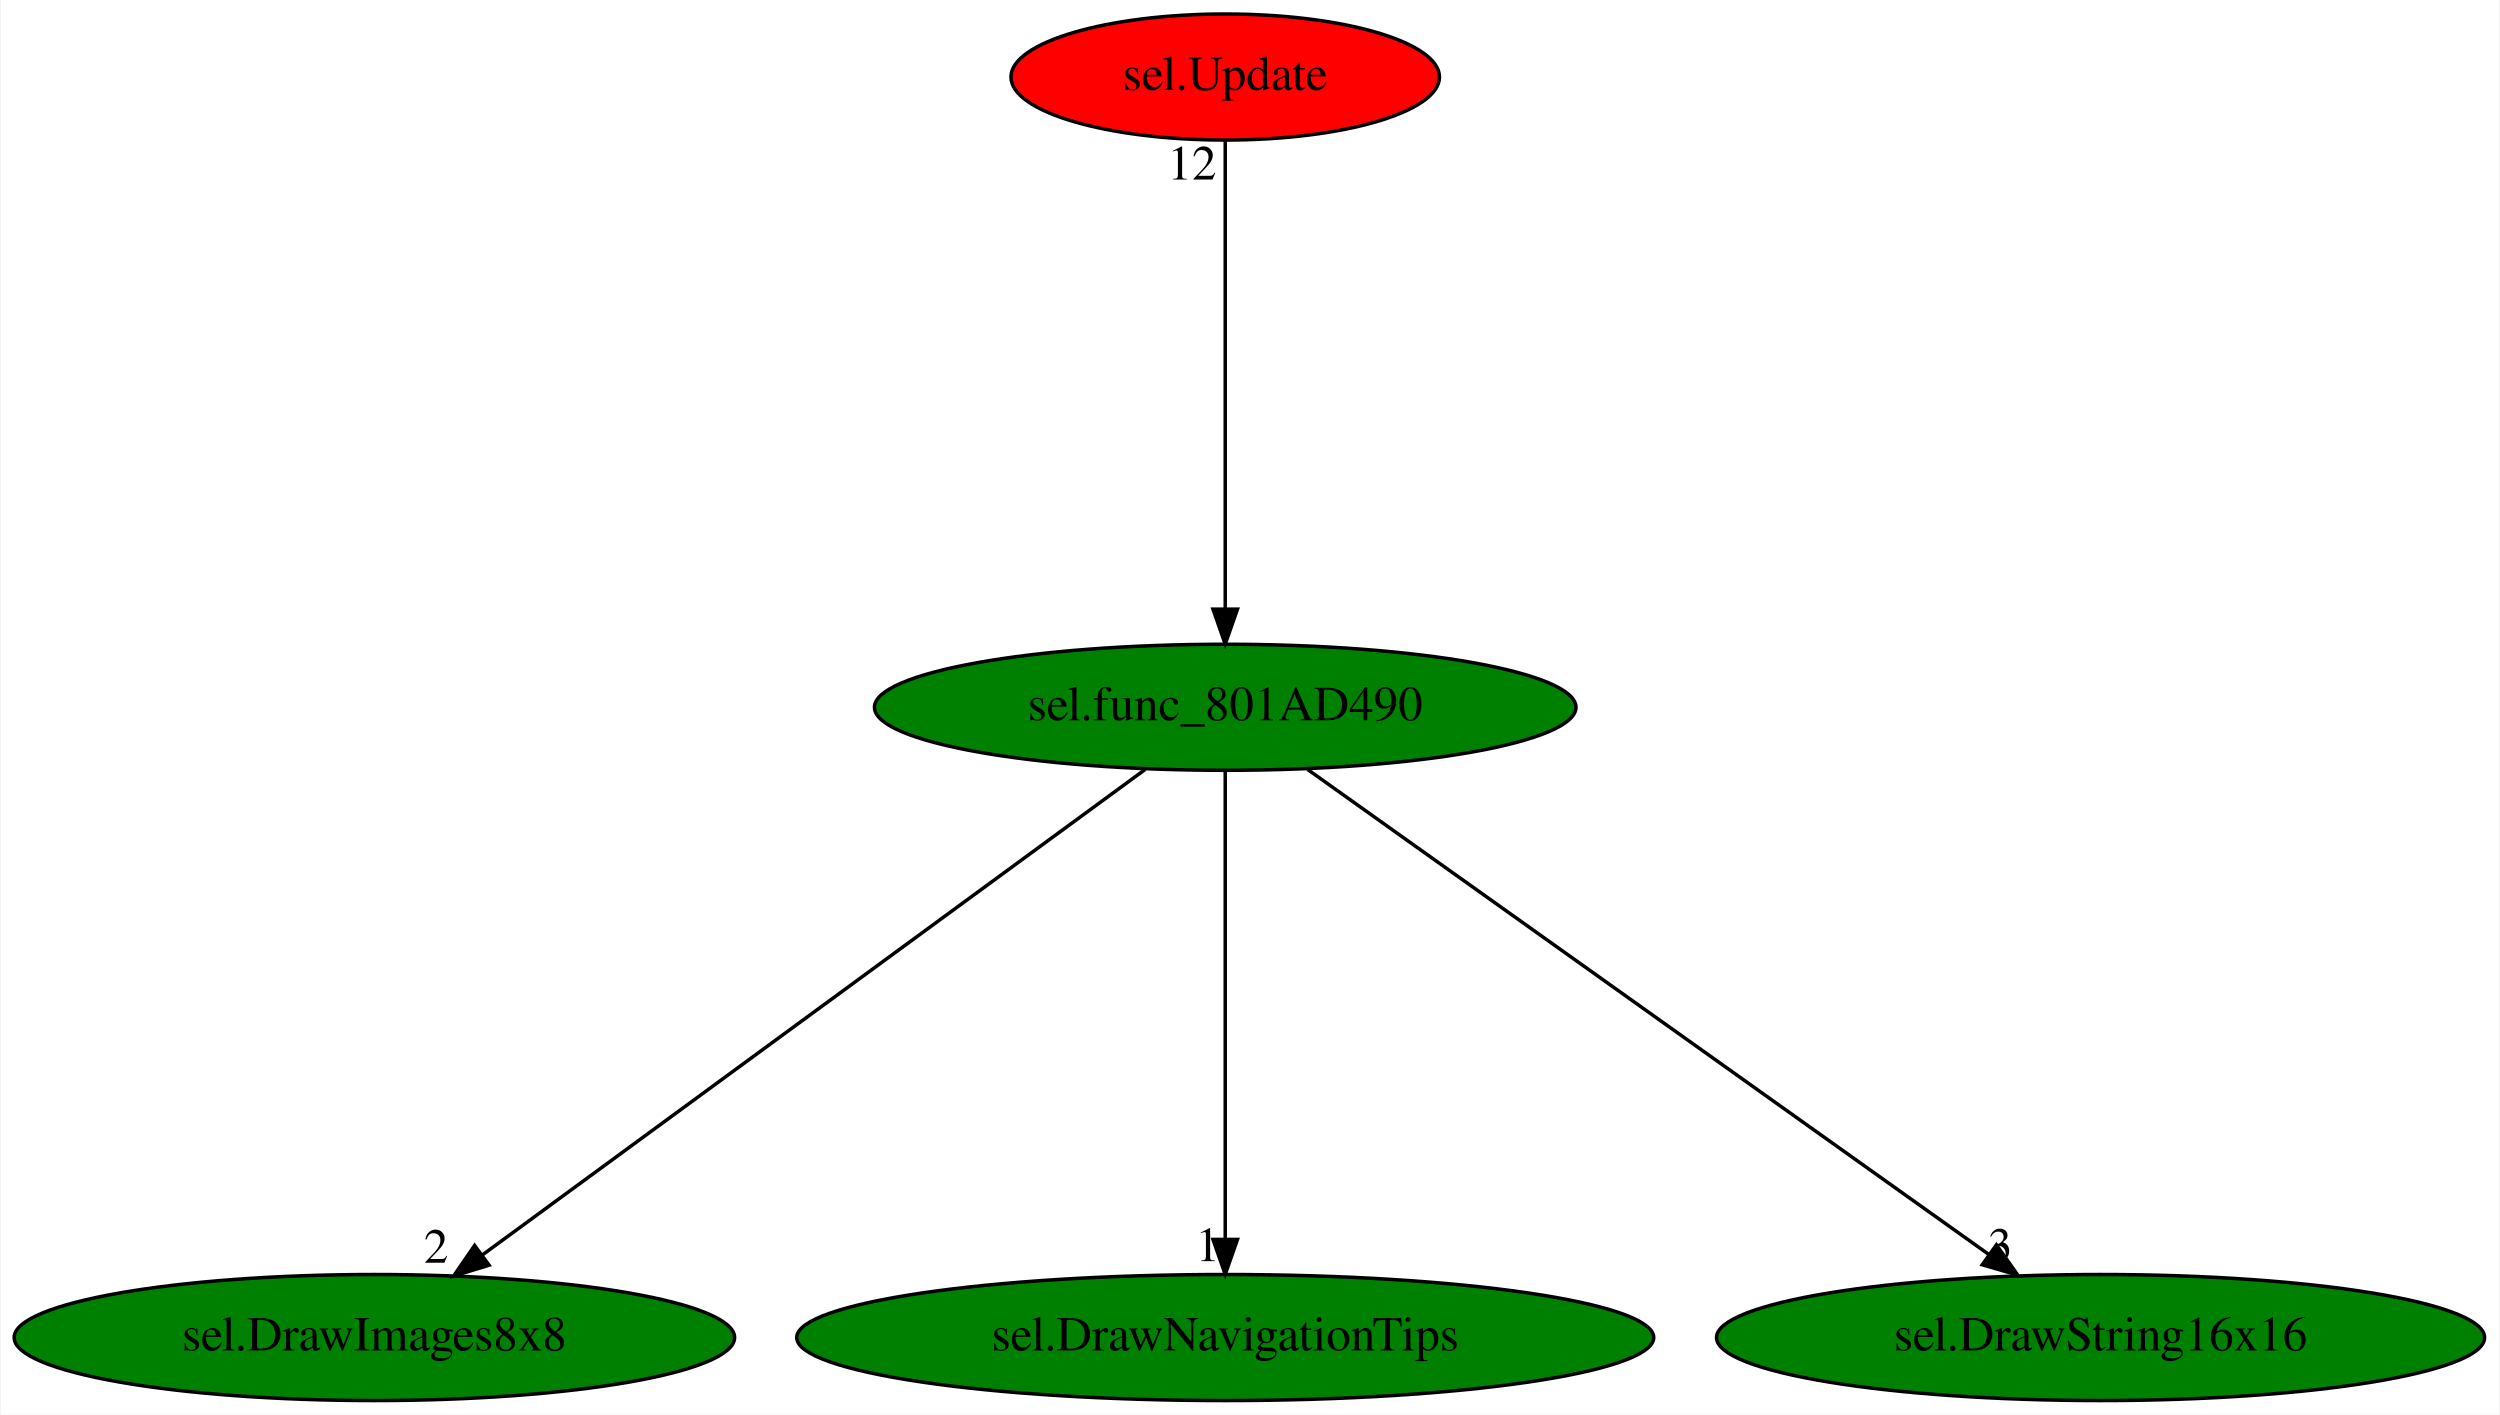
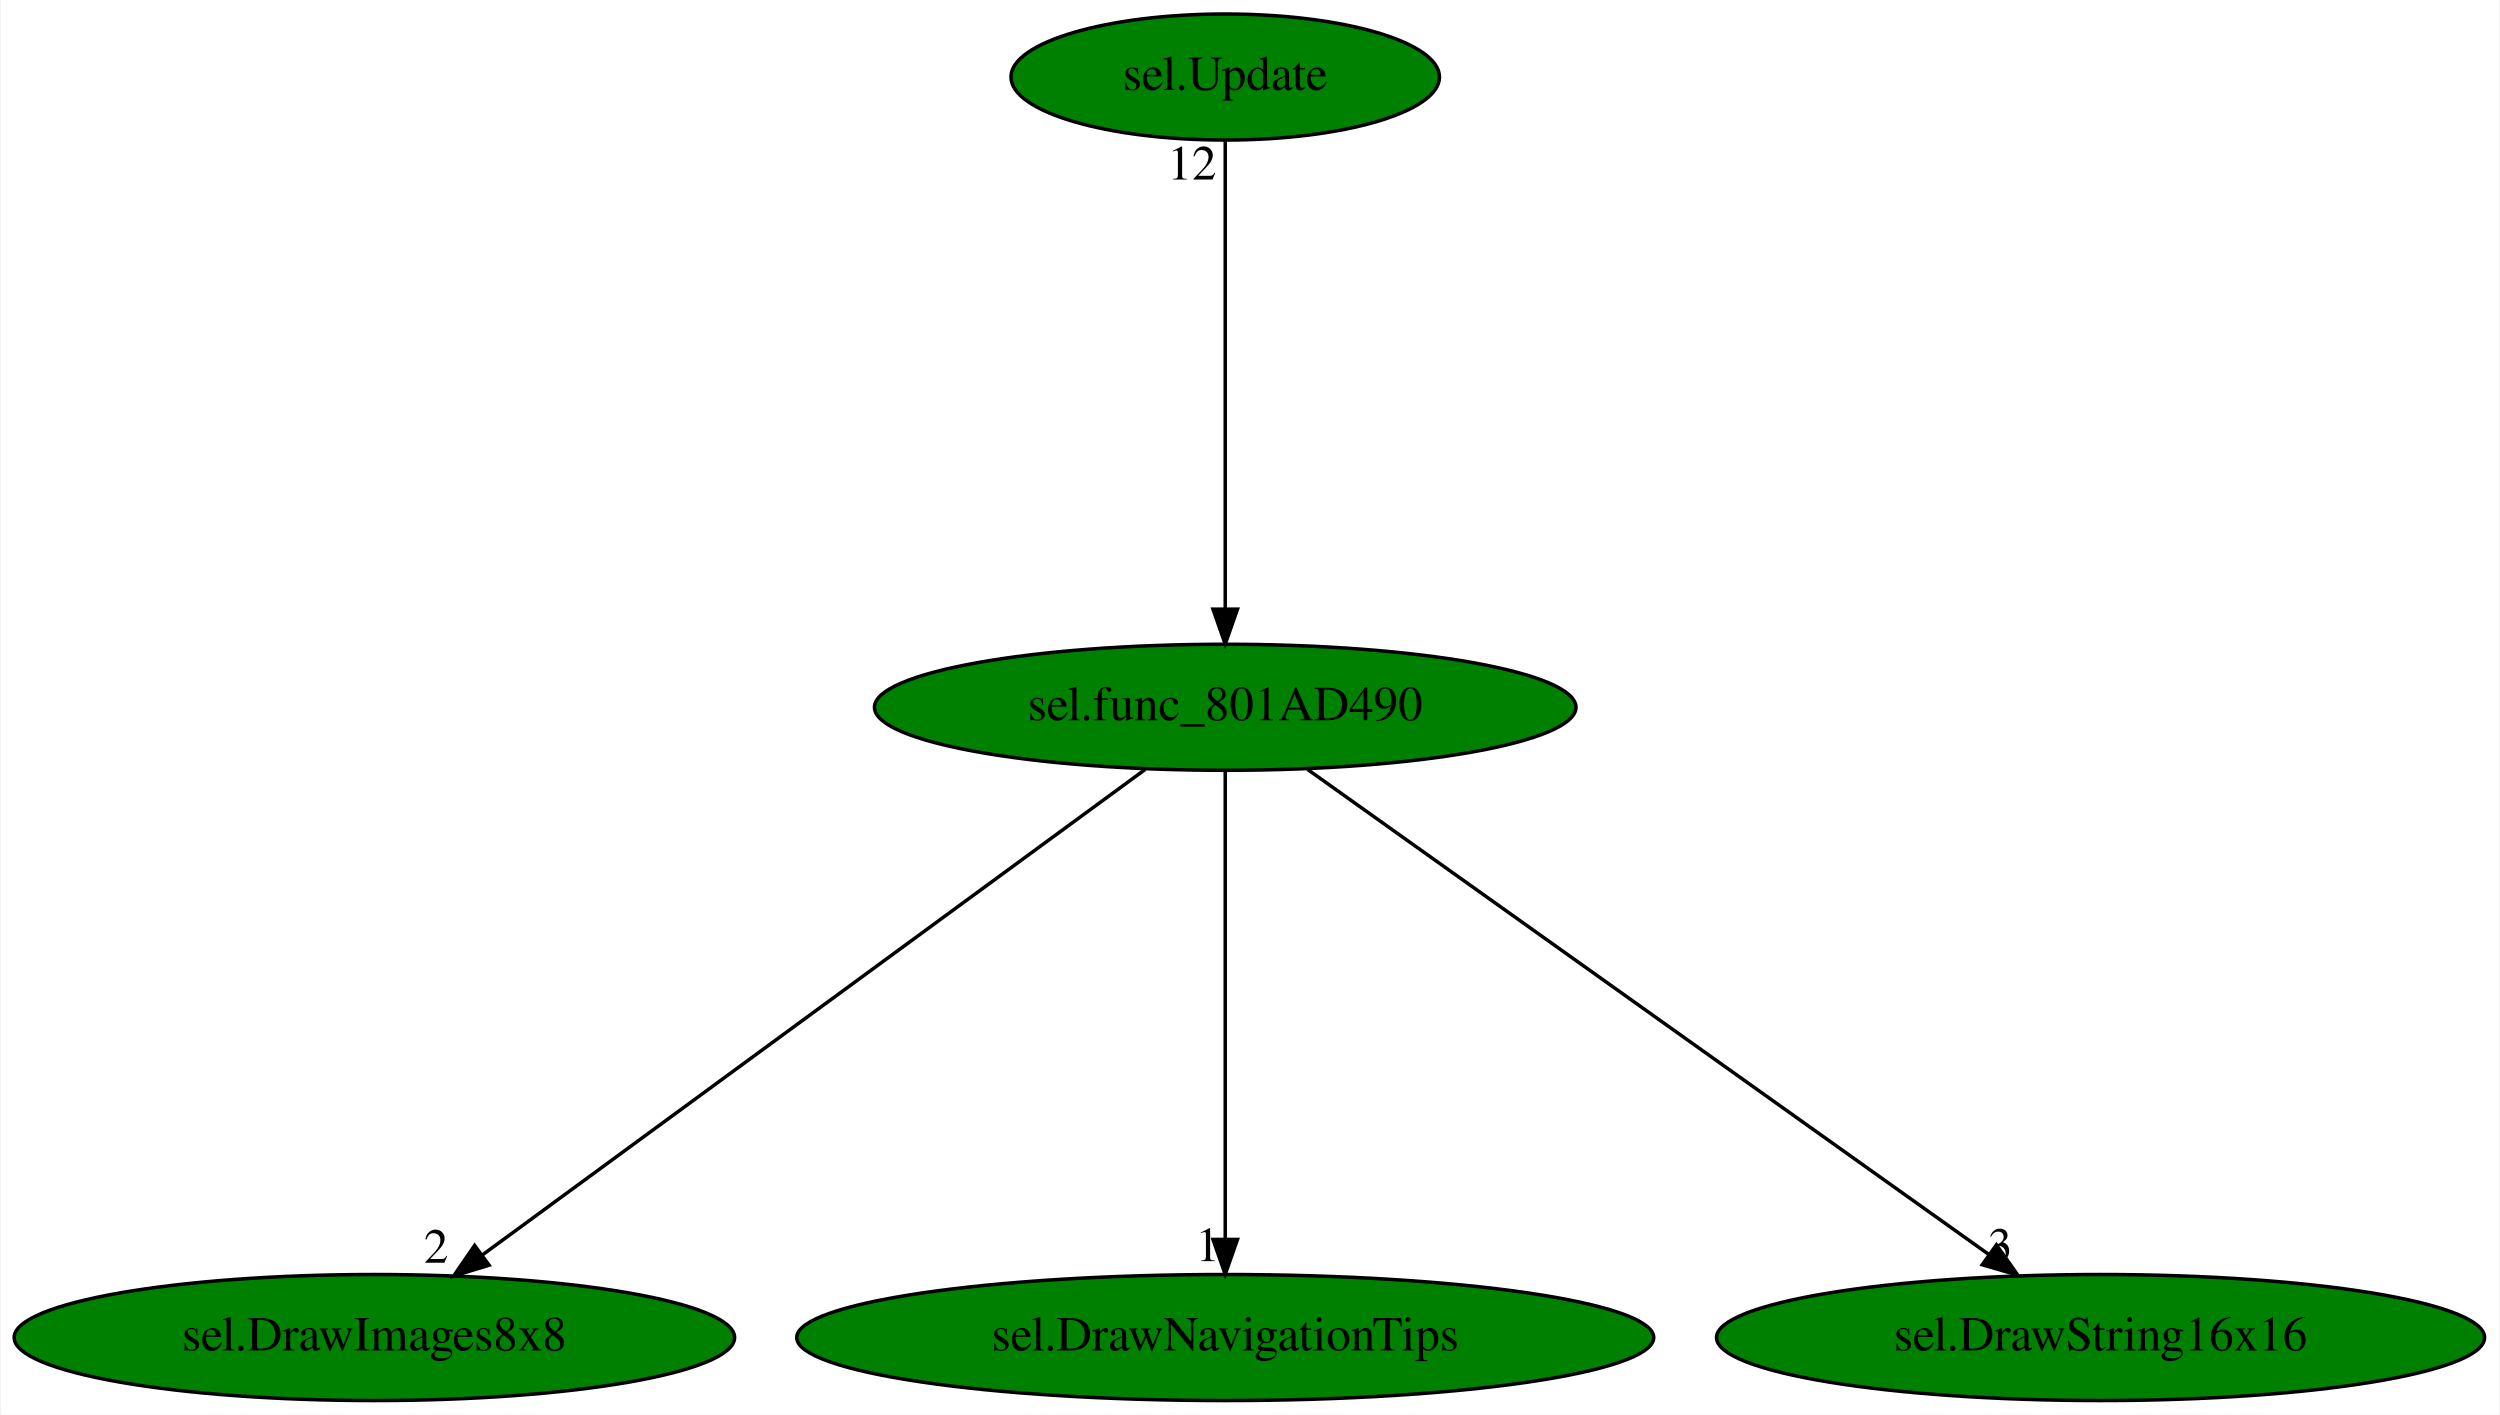
<svg xmlns="http://www.w3.org/2000/svg" xmlns:xlink="http://www.w3.org/1999/xlink" width="714pt" height="404pt" viewBox="0.00 0.00 713.53 404.00">
  <g id="graph0" class="graph" transform="scale(1 1) rotate(0) translate(4 400)">
    <polygon fill="white" stroke="transparent" points="-4,4 -4,-400 709.53,-400 709.53,4 -4,4" />
    <g id="node1" class="node">
      <ellipse fill="green" stroke="black" cx="345.69" cy="-198" rx="100.18" ry="18" />
      <text text-anchor="middle" x="345.69" y="-194.3" font-family="Times,serif" font-size="14.00">sel.func_801AD490</text>
    </g>
    <g id="node2" class="node">
      <g id="a_node2">
        <a xlink:href="sel.DrawImages8x8.svg" xlink:title="sel.DrawImages8x8">
          <ellipse fill="green" stroke="black" cx="102.69" cy="-18" rx="102.88" ry="18" />
          <text text-anchor="middle" x="102.69" y="-14.3" font-family="Times,serif" font-size="14.00">sel.DrawImages8x8</text>
        </a>
      </g>
    </g>
    <g id="edge1" class="edge">
      <path fill="none" stroke="black" d="M322.83,-180.25C278.94,-148.1 182.84,-77.71 133.41,-41.5" />
      <polygon fill="black" stroke="black" points="135.45,-38.66 125.31,-35.57 131.31,-44.3 135.45,-38.66" />
      <text text-anchor="middle" x="120.31" y="-39.37" font-family="Times,serif" font-size="14.00">2</text>
    </g>
    <g id="node3" class="node">
      <g id="a_node3">
        <a xlink:href="sel.DrawNavigationTips.svg" xlink:title="sel.DrawNavigationTips">
          <ellipse fill="green" stroke="black" cx="345.69" cy="-18" rx="122.38" ry="18" />
          <text text-anchor="middle" x="345.69" y="-14.3" font-family="Times,serif" font-size="14.00">sel.DrawNavigationTips</text>
        </a>
      </g>
    </g>
    <g id="edge2" class="edge">
      <path fill="none" stroke="black" d="M345.69,-179.93C345.69,-148.97 345.69,-83.3 345.69,-46.13" />
      <polygon fill="black" stroke="black" points="349.19,-46.02 345.69,-36.02 342.19,-46.02 349.19,-46.02" />
      <text text-anchor="middle" x="340.69" y="-39.82" font-family="Times,serif" font-size="14.00">1</text>
    </g>
    <g id="node4" class="node">
      <g id="a_node4">
        <a xlink:href="sel.DrawString16x16.svg" xlink:title="sel.DrawString16x16">
          <ellipse fill="green" stroke="black" cx="595.69" cy="-18" rx="109.68" ry="18" />
          <text text-anchor="middle" x="595.69" y="-14.3" font-family="Times,serif" font-size="14.00">sel.DrawString16x16</text>
        </a>
      </g>
    </g>
    <g id="edge3" class="edge">
      <path fill="none" stroke="black" d="M369.21,-180.25C414.25,-148.18 512.73,-78.07 563.7,-41.78" />
      <polygon fill="black" stroke="black" points="565.94,-44.48 572.05,-35.83 561.88,-38.78 565.94,-44.48" />
      <text text-anchor="middle" x="567.05" y="-39.63" font-family="Times,serif" font-size="14.00">3</text>
    </g>
    <g id="node5" class="node">
      <g id="a_node5">
        <a xlink:href="sel.Update.svg" xlink:title="sel.Update">
-           <ellipse fill="red" stroke="black" cx="345.69" cy="-378" rx="61.19" ry="18" />
+           <ellipse fill="green" stroke="black" cx="345.69" cy="-378" rx="61.19" ry="18" />
          <text text-anchor="middle" x="345.69" y="-374.3" font-family="Times,serif" font-size="14.00">sel.Update</text>
        </a>
      </g>
    </g>
    <g id="edge4" class="edge">
      <path fill="none" stroke="black" d="M345.69,-359.93C345.69,-328.97 345.69,-263.3 345.69,-226.13" />
      <polygon fill="black" stroke="black" points="349.19,-226.02 345.69,-216.02 342.19,-226.02 349.19,-226.02" />
      <text text-anchor="middle" x="336.19" y="-348.73" font-family="Times,serif" font-size="14.00">12</text>
    </g>
  </g>
</svg>
